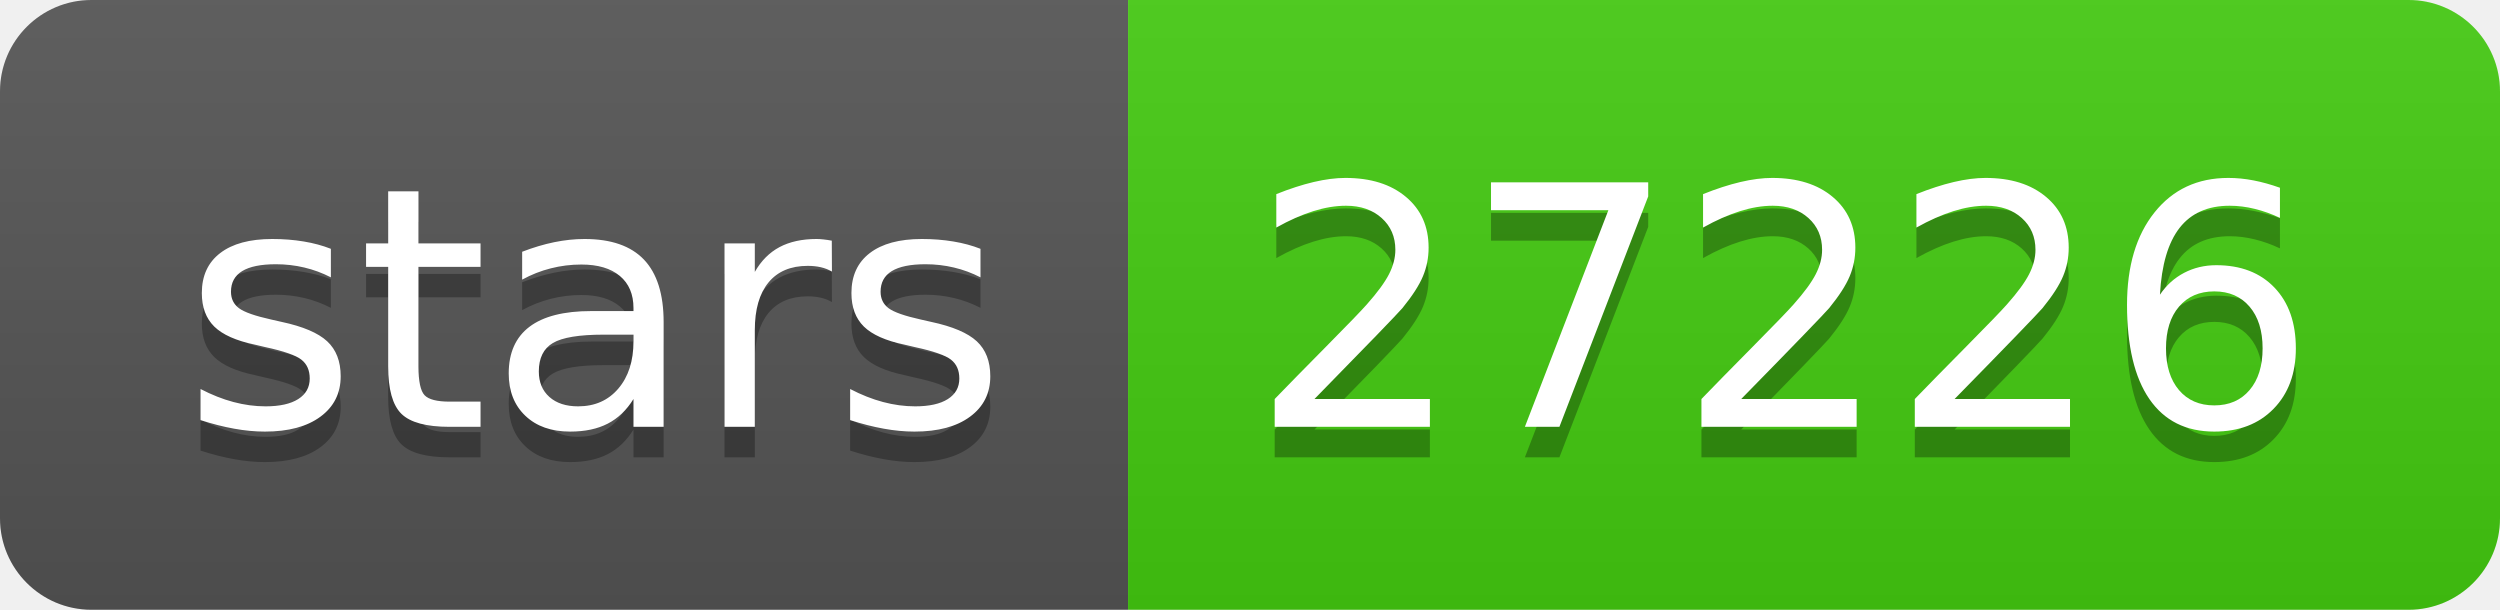
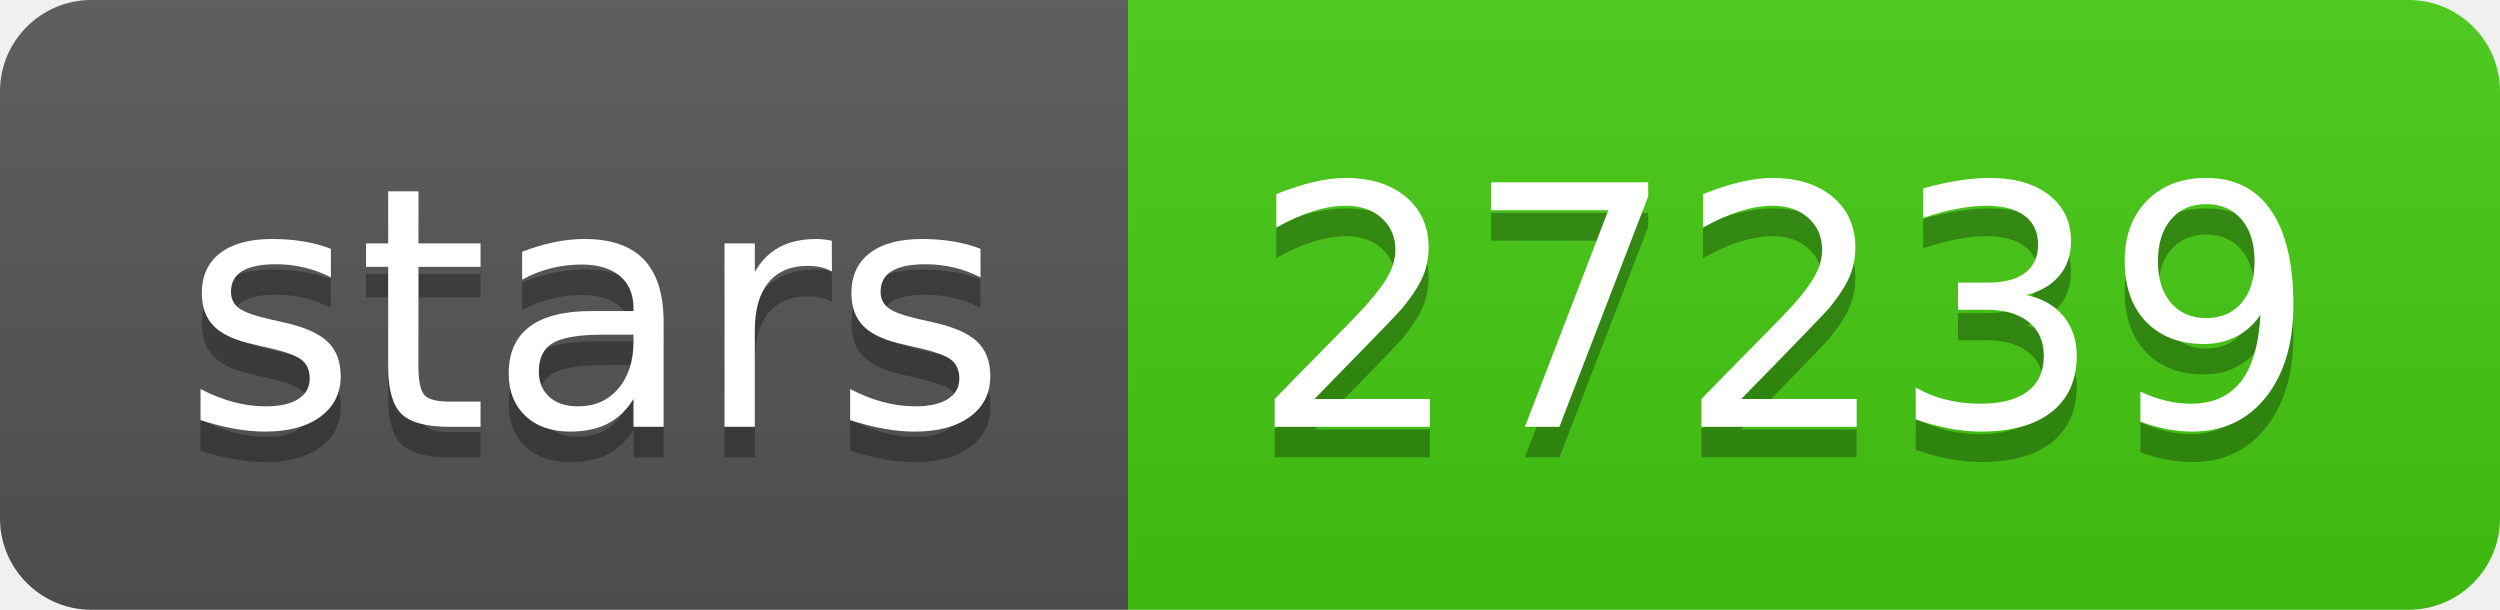
- <svg xmlns="http://www.w3.org/2000/svg" width="82" height="20" role="img" aria-label="stars: 27226">
+ <svg xmlns="http://www.w3.org/2000/svg" width="82" height="20" role="img" aria-label="stars: 27239">
  <linearGradient id="s" x2="0" y2="100%">
    <stop offset="0" stop-color="#bbb" stop-opacity=".1" />
    <stop offset="1" stop-opacity=".1" />
  </linearGradient>
  <clipPath id="r">
    <rect width="82" height="20" rx="3" fill="#fff" />
  </clipPath>
  <g clip-path="url(#r)">
    <rect width="37" height="20" fill="#555" />
    <rect x="37" width="45" height="20" fill="#4c1" />
    <rect width="82" height="20" fill="url(#s)" />
  </g>
  <g fill="#fff" text-anchor="middle" font-family="Verdana,Geneva,DejaVu Sans,sans-serif" text-rendering="geometricPrecision" font-size="110">
    <text aria-hidden="true" x="195" y="150" fill="#010101" fill-opacity=".3" transform="scale(.1)" textLength="270">stars</text>
    <text x="195" y="140" transform="scale(.1)" fill="#fff" textLength="270">stars</text>
-     <text aria-hidden="true" x="585" y="150" fill="#010101" fill-opacity=".3" transform="scale(.1)" textLength="350">27226</text>
-     <text x="585" y="140" transform="scale(.1)" fill="#fff" textLength="350">27226</text>
+     <text aria-hidden="true" x="585" y="150" fill="#010101" fill-opacity=".3" transform="scale(.1)" textLength="350">27239</text>
+     <text x="585" y="140" transform="scale(.1)" fill="#fff" textLength="350">27239</text>
  </g>
</svg>
